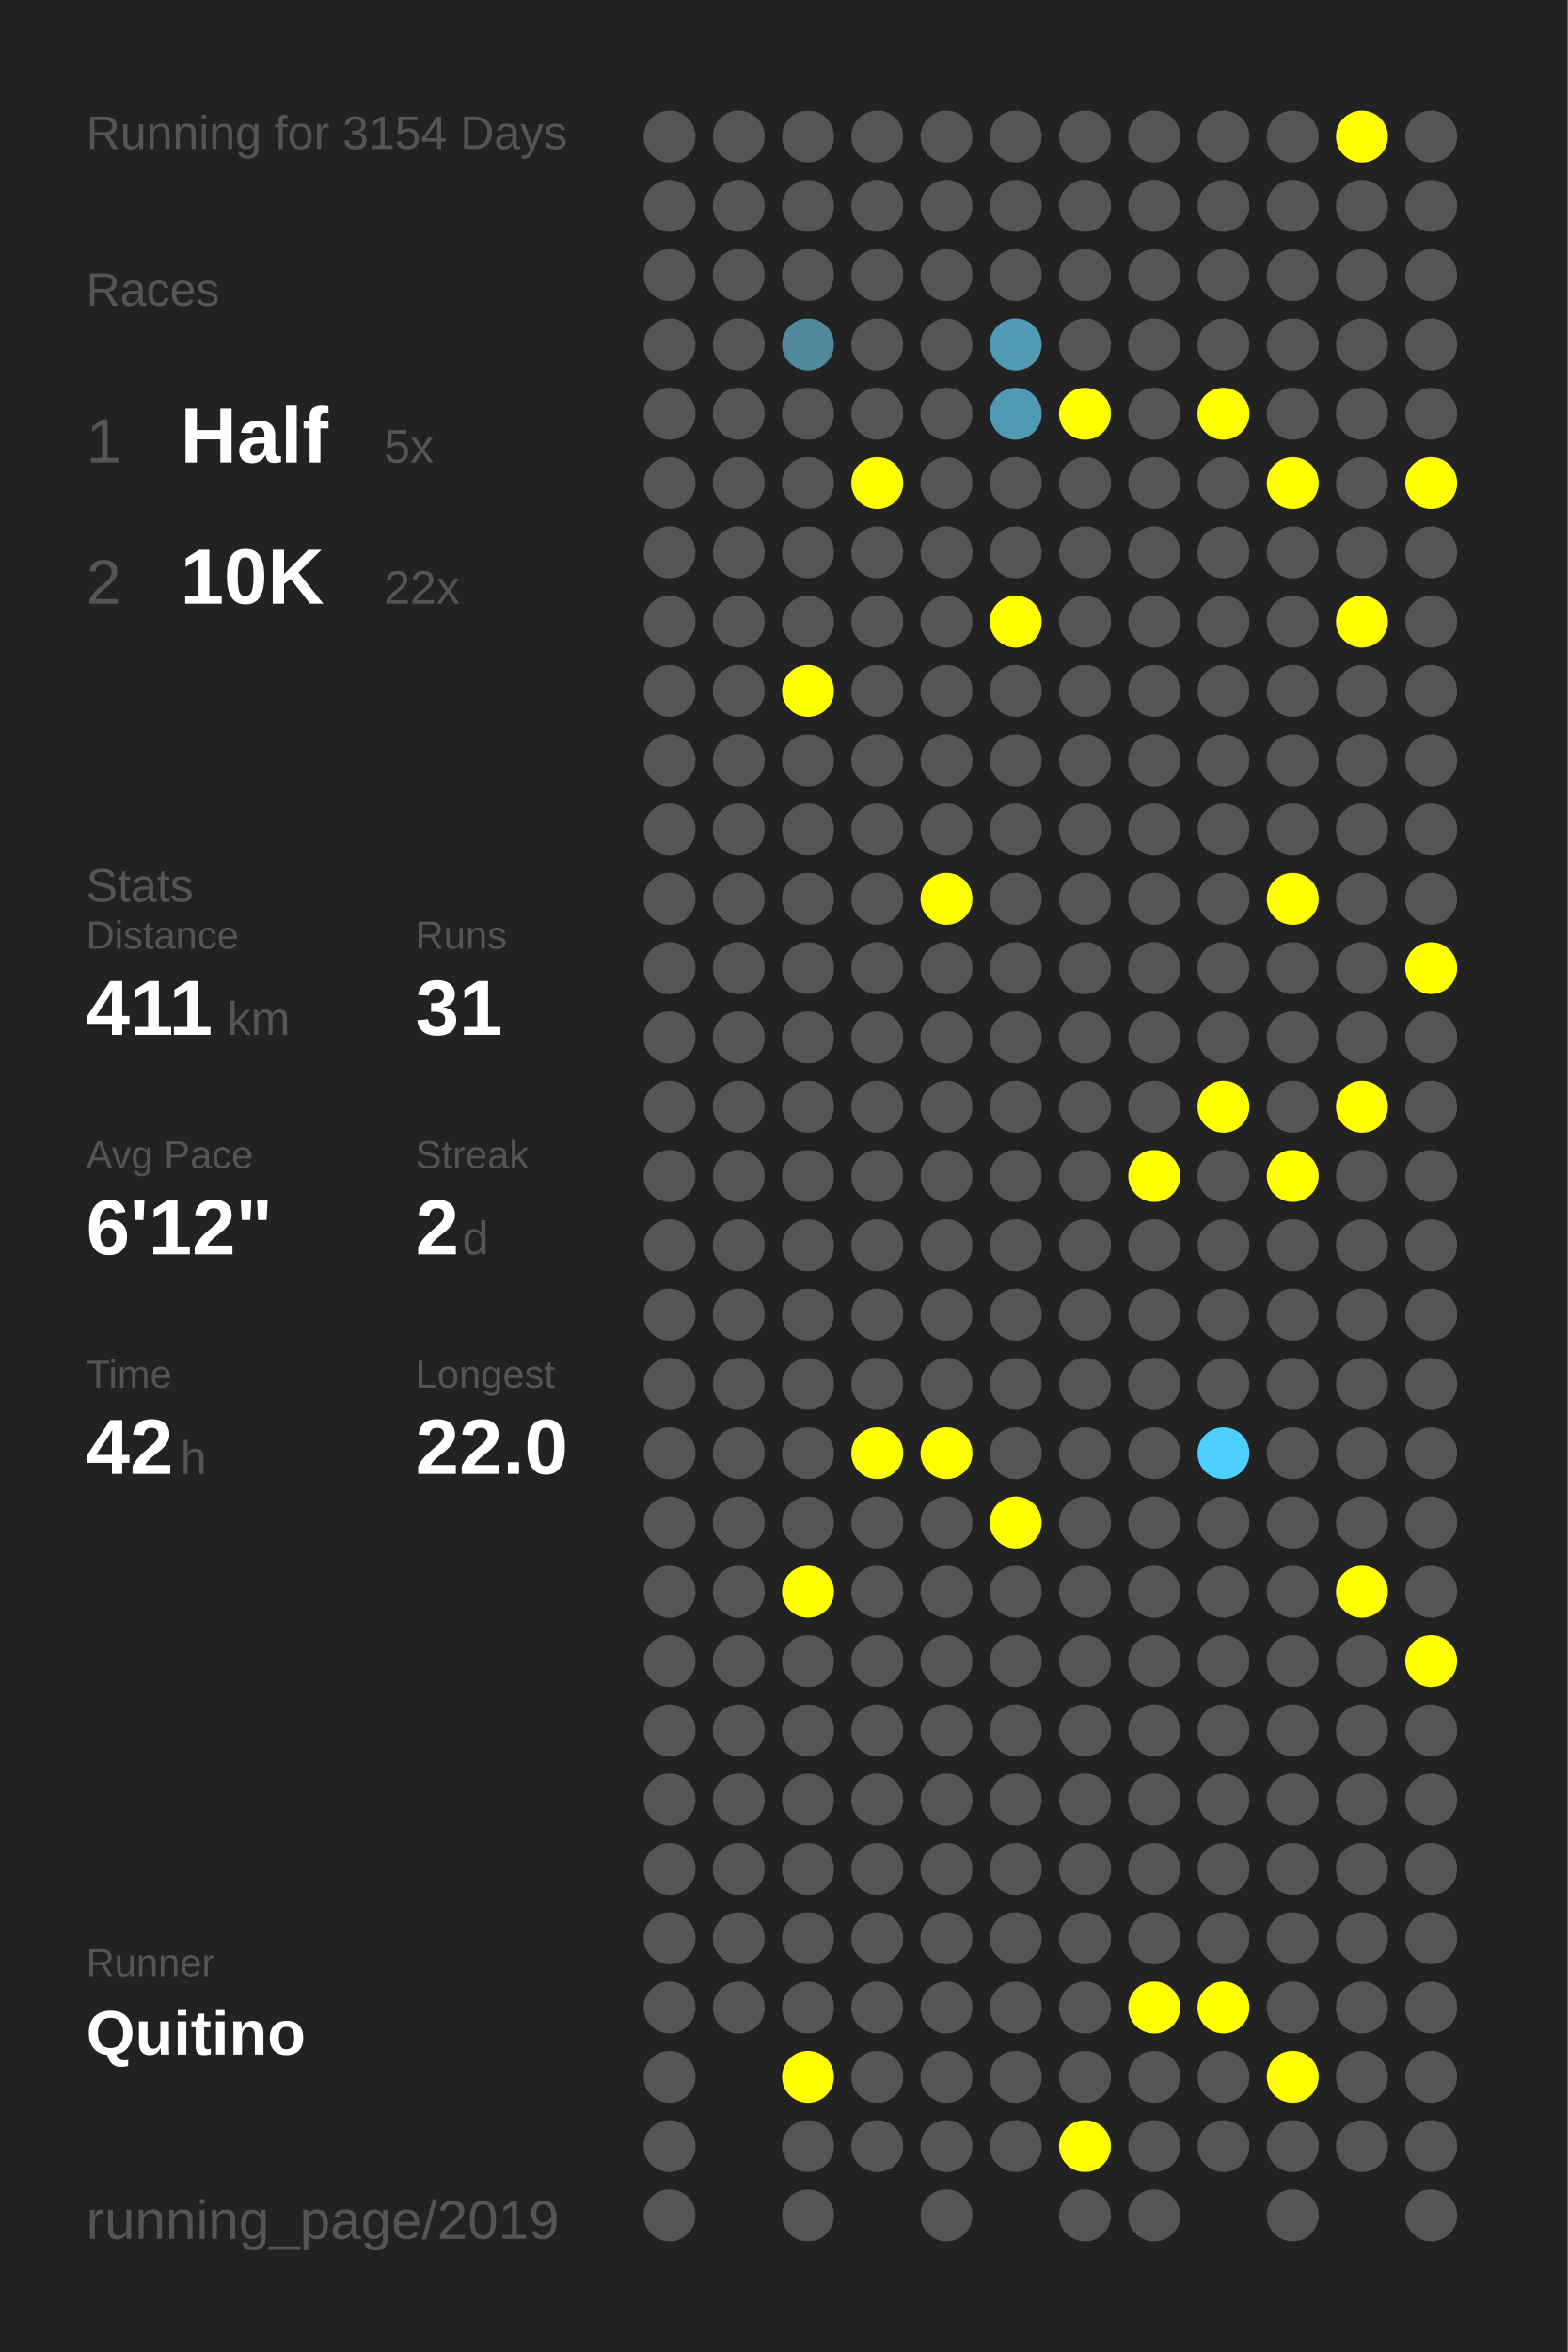
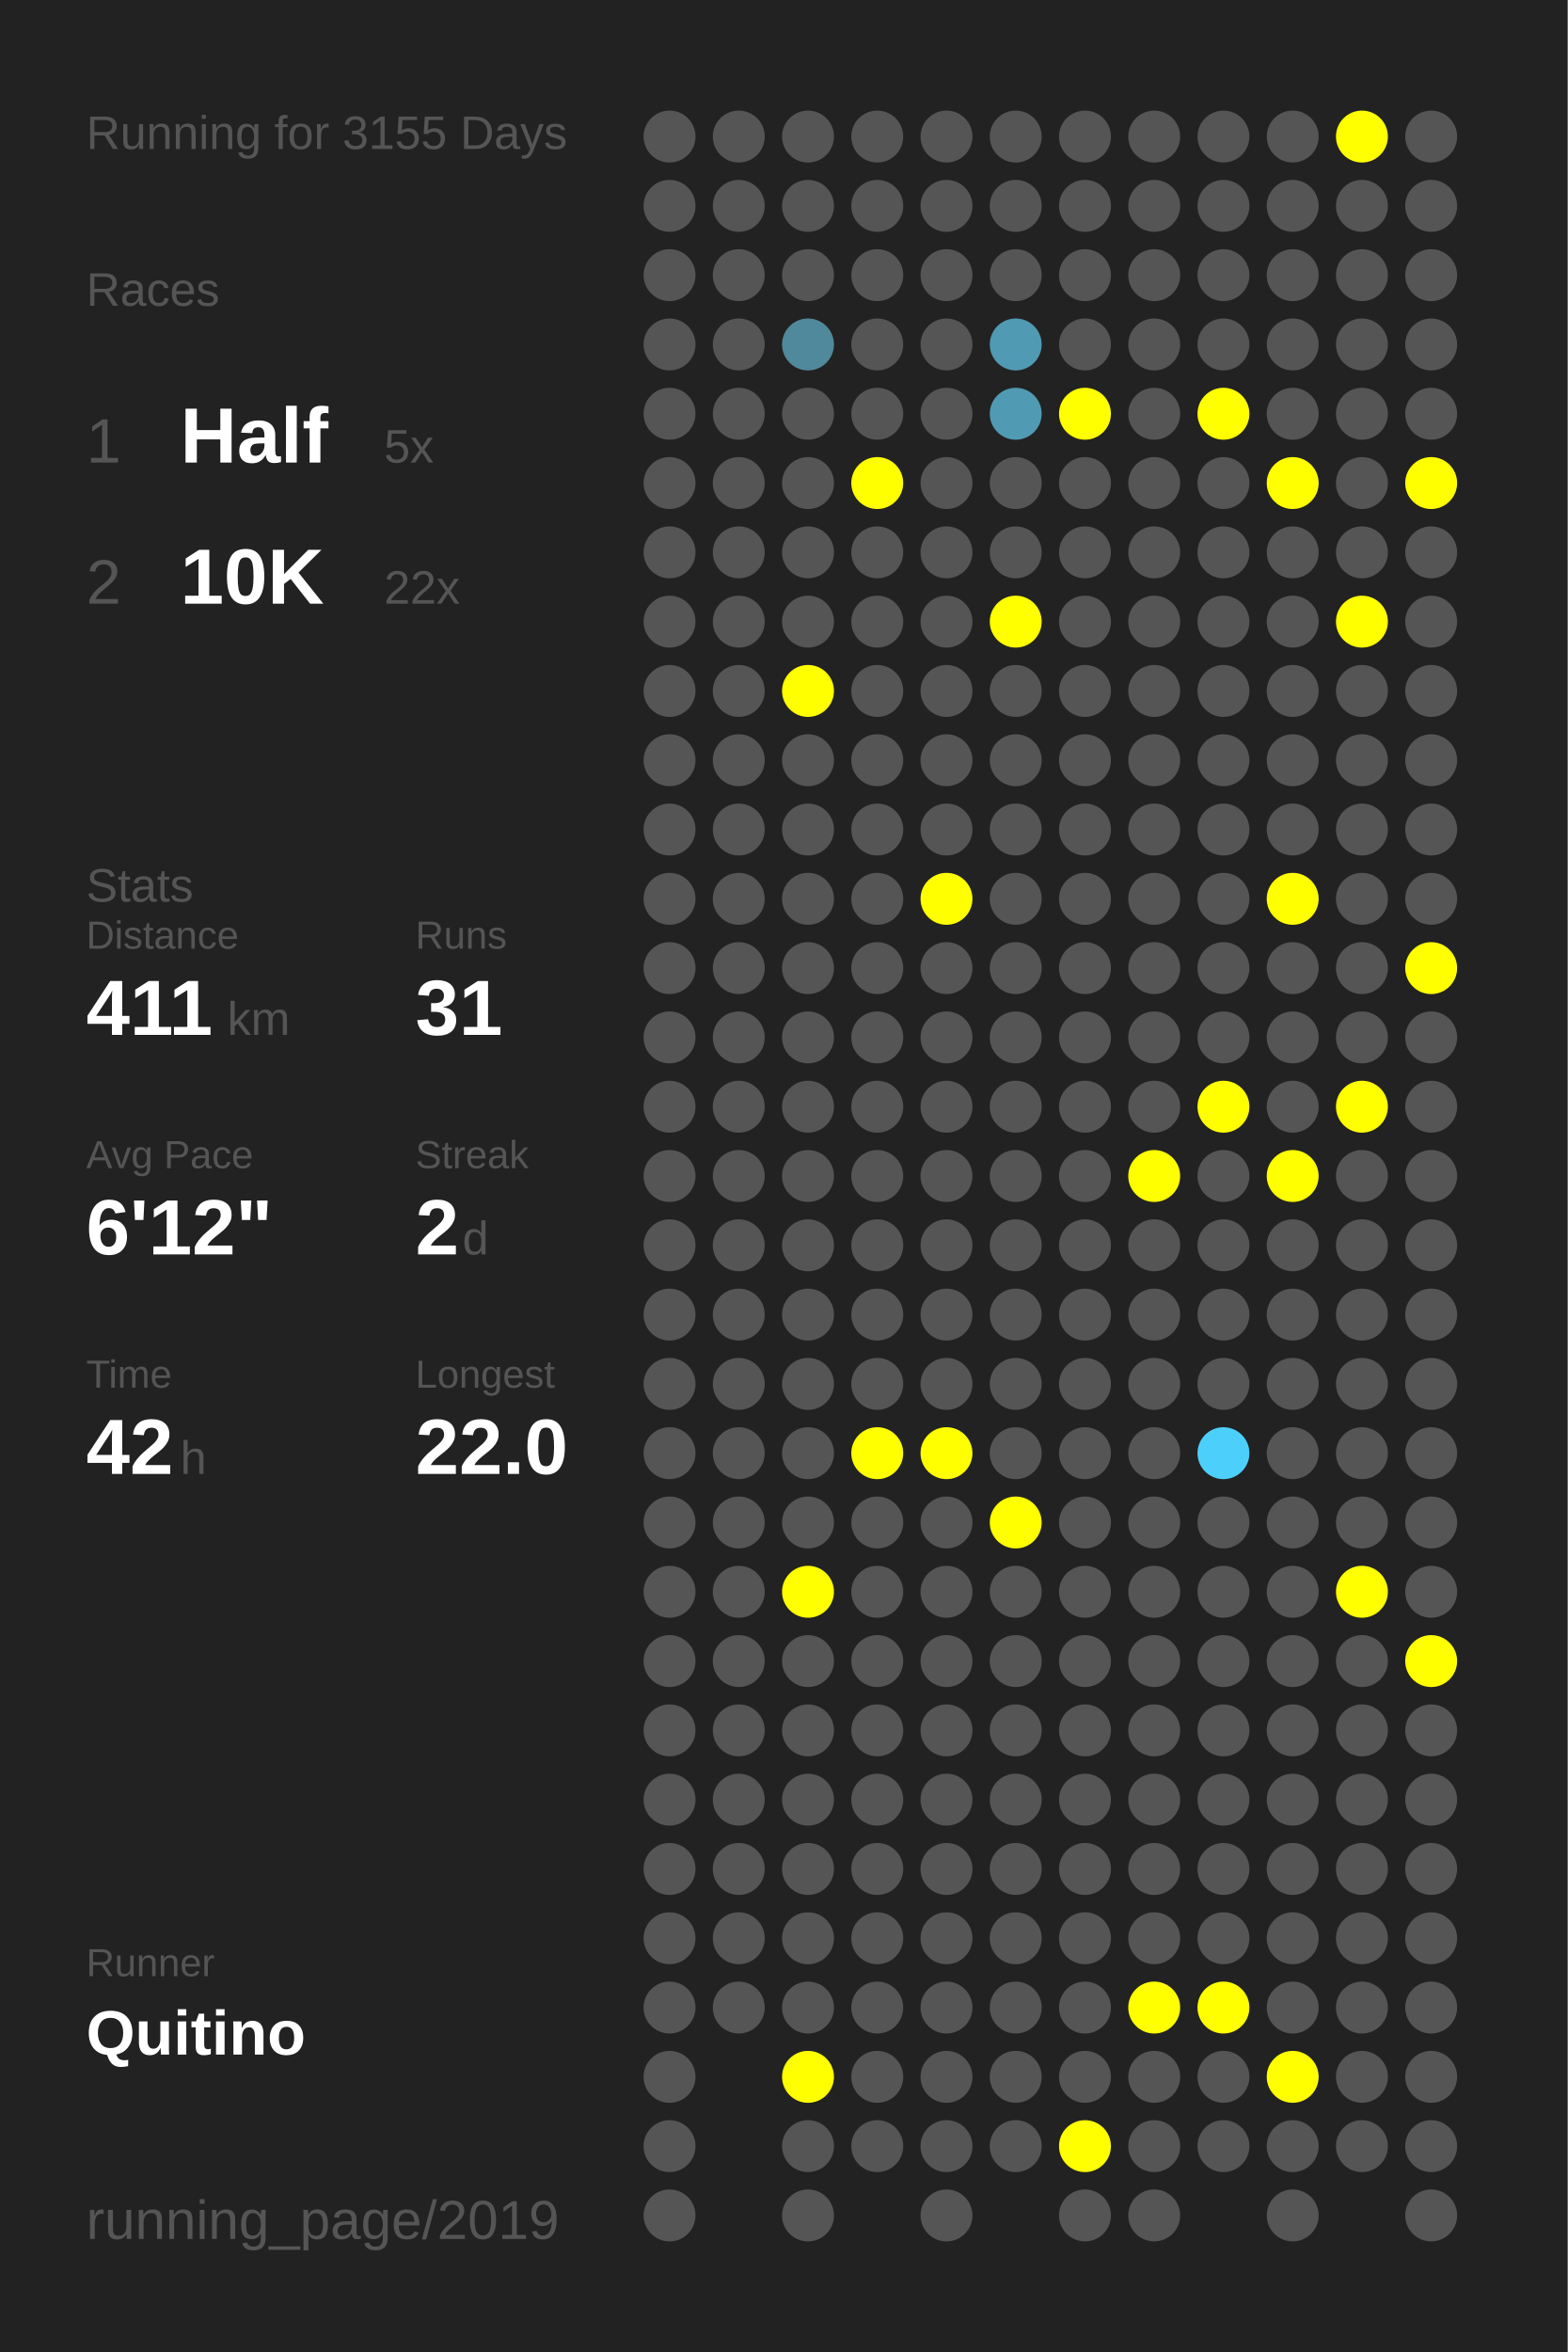
<svg xmlns="http://www.w3.org/2000/svg" baseProfile="full" height="300mm" version="1.1" viewBox="0,0,200,300" width="200mm">
  <defs />
  <rect fill="#222222" height="300" width="200" x="0" y="0" />
-   <text fill="#555555" style="font-size:6px; font-family:Arial;" x="11" y="19">Running for 3154 Days</text>
+   <text fill="#555555" style="font-size:6px; font-family:Arial;" x="11" y="19">Running for 3155 Days</text>
  <text fill="#555555" style="font-size:6px; font-family:Arial;" x="11" y="39">Races</text>
  <text fill="#555555" style="font-size:8px; font-family:Arial;" x="11" y="59">1</text>
  <text fill="#FFFFFF" style="font-size:10px; font-family:Arial; font-weight:bold;" x="23" y="59">Half</text>
  <text fill="#555555" style="font-size:6px; font-family:Arial;" x="49" y="59">5x</text>
  <text fill="#555555" style="font-size:8px; font-family:Arial;" x="11" y="77">2</text>
  <text fill="#FFFFFF" style="font-size:10px; font-family:Arial; font-weight:bold;" x="23" y="77">10K</text>
  <text fill="#555555" style="font-size:6px; font-family:Arial;" x="49" y="77">22x</text>
  <text fill="#555555" style="font-size:6px; font-family:Arial;" x="11" y="115">Stats</text>
  <text fill="#555555" style="font-size:5px; font-family:Arial;" x="11" y="121">Distance</text>
  <text fill="#FFFFFF" style="font-size:10px; font-family:Arial; font-weight:bold;" x="11" y="132">411</text>
  <text fill="#555555" style="font-size:6px; font-family:Arial;" x="29" y="132">km</text>
  <text fill="#555555" style="font-size:5px; font-family:Arial;" x="53" y="121">Runs</text>
  <text fill="#FFFFFF" style="font-size:10px; font-family:Arial; font-weight:bold;" x="53" y="132">31</text>
  <text fill="#555555" style="font-size:5px; font-family:Arial;" x="11" y="149">Avg Pace</text>
  <text fill="#FFFFFF" style="font-size:10px; font-family:Arial; font-weight:bold;" x="11" y="160">6'12"</text>
  <text fill="#555555" style="font-size:5px; font-family:Arial;" x="53" y="149">Streak</text>
  <text fill="#FFFFFF" style="font-size:10px; font-family:Arial; font-weight:bold;" x="53" y="160">2</text>
  <text fill="#555555" style="font-size:6px; font-family:Arial;" x="59" y="160">d</text>
  <text fill="#555555" style="font-size:5px; font-family:Arial;" x="11" y="177">Time</text>
  <text fill="#FFFFFF" style="font-size:10px; font-family:Arial; font-weight:bold;" x="11" y="188">42</text>
  <text fill="#555555" style="font-size:6px; font-family:Arial;" x="23" y="188">h</text>
  <text fill="#555555" style="font-size:5px; font-family:Arial;" x="53" y="177">Longest</text>
  <text fill="#FFFFFF" style="font-size:10px; font-family:Arial; font-weight:bold;" x="53" y="188">22.0</text>
  <text fill="#555555" style="font-size:5px; font-family:Arial;" x="11" y="252.065">Runner</text>
  <text fill="#FFFFFF" style="font-size:8px; font-family:Arial; font-weight:bold;" x="11" y="262.065">Quitino</text>
  <text fill="#555555" style="font-size:7px; font-family:Arial;" x="11" y="285.581">running_page/2019</text>
  <circle cx="85.417" cy="17.419" fill="#555555" r="3.312" />
  <circle cx="85.417" cy="26.258" fill="#555555" r="3.312" />
  <circle cx="85.417" cy="35.097" fill="#555555" r="3.312" />
  <circle cx="85.417" cy="43.935" fill="#555555" r="3.312" />
  <circle cx="85.417" cy="52.774" fill="#555555" r="3.312" />
  <circle cx="85.417" cy="61.613" fill="#555555" r="3.312" />
  <circle cx="85.417" cy="70.452" fill="#555555" r="3.312" />
  <circle cx="85.417" cy="79.29" fill="#555555" r="3.312" />
  <circle cx="85.417" cy="88.129" fill="#555555" r="3.312" />
  <circle cx="85.417" cy="96.968" fill="#555555" r="3.312" />
  <circle cx="85.417" cy="105.806" fill="#555555" r="3.312" />
  <circle cx="85.417" cy="114.645" fill="#555555" r="3.312" />
  <circle cx="85.417" cy="123.484" fill="#555555" r="3.312" />
  <circle cx="85.417" cy="132.323" fill="#555555" r="3.312" />
  <circle cx="85.417" cy="141.161" fill="#555555" r="3.312" />
  <circle cx="85.417" cy="150" fill="#555555" r="3.312" />
  <circle cx="85.417" cy="158.839" fill="#555555" r="3.312" />
  <circle cx="85.417" cy="167.677" fill="#555555" r="3.312" />
  <circle cx="85.417" cy="176.516" fill="#555555" r="3.312" />
  <circle cx="85.417" cy="185.355" fill="#555555" r="3.312" />
  <circle cx="85.417" cy="194.194" fill="#555555" r="3.312" />
  <circle cx="85.417" cy="203.032" fill="#555555" r="3.312" />
  <circle cx="85.417" cy="211.871" fill="#555555" r="3.312" />
  <circle cx="85.417" cy="220.71" fill="#555555" r="3.312" />
  <circle cx="85.417" cy="229.548" fill="#555555" r="3.312" />
  <circle cx="85.417" cy="238.387" fill="#555555" r="3.312" />
  <circle cx="85.417" cy="247.226" fill="#555555" r="3.312" />
  <circle cx="85.417" cy="256.065" fill="#555555" r="3.312" />
  <circle cx="85.417" cy="264.903" fill="#555555" r="3.312" />
  <circle cx="85.417" cy="273.742" fill="#555555" r="3.312" />
  <circle cx="85.417" cy="282.581" fill="#555555" r="3.312" />
  <circle cx="94.25" cy="17.419" fill="#555555" r="3.312" />
  <circle cx="94.25" cy="26.258" fill="#555555" r="3.312" />
  <circle cx="94.25" cy="35.097" fill="#555555" r="3.312" />
  <circle cx="94.25" cy="43.935" fill="#555555" r="3.312" />
  <circle cx="94.25" cy="52.774" fill="#555555" r="3.312" />
  <circle cx="94.25" cy="61.613" fill="#555555" r="3.312" />
  <circle cx="94.25" cy="70.452" fill="#555555" r="3.312" />
  <circle cx="94.25" cy="79.29" fill="#555555" r="3.312" />
  <circle cx="94.25" cy="88.129" fill="#555555" r="3.312" />
  <circle cx="94.25" cy="96.968" fill="#555555" r="3.312" />
  <circle cx="94.25" cy="105.806" fill="#555555" r="3.312" />
  <circle cx="94.25" cy="114.645" fill="#555555" r="3.312" />
  <circle cx="94.25" cy="123.484" fill="#555555" r="3.312" />
  <circle cx="94.25" cy="132.323" fill="#555555" r="3.312" />
  <circle cx="94.25" cy="141.161" fill="#555555" r="3.312" />
  <circle cx="94.25" cy="150" fill="#555555" r="3.312" />
  <circle cx="94.25" cy="158.839" fill="#555555" r="3.312" />
  <circle cx="94.25" cy="167.677" fill="#555555" r="3.312" />
  <circle cx="94.25" cy="176.516" fill="#555555" r="3.312" />
  <circle cx="94.25" cy="185.355" fill="#555555" r="3.312" />
  <circle cx="94.25" cy="194.194" fill="#555555" r="3.312" />
  <circle cx="94.25" cy="203.032" fill="#555555" r="3.312" />
  <circle cx="94.25" cy="211.871" fill="#555555" r="3.312" />
  <circle cx="94.25" cy="220.71" fill="#555555" r="3.312" />
  <circle cx="94.25" cy="229.548" fill="#555555" r="3.312" />
  <circle cx="94.25" cy="238.387" fill="#555555" r="3.312" />
  <circle cx="94.25" cy="247.226" fill="#555555" r="3.312" />
  <circle cx="94.25" cy="256.065" fill="#555555" r="3.312" />
  <circle cx="103.083" cy="17.419" fill="#555555" r="3.312" />
  <circle cx="103.083" cy="26.258" fill="#555555" r="3.312" />
  <circle cx="103.083" cy="35.097" fill="#555555" r="3.312" />
  <circle cx="103.083" cy="43.935" fill="#51899c" r="3.312" />
  <circle cx="103.083" cy="52.774" fill="#555555" r="3.312" />
  <circle cx="103.083" cy="61.613" fill="#555555" r="3.312" />
  <circle cx="103.083" cy="70.452" fill="#555555" r="3.312" />
  <circle cx="103.083" cy="79.29" fill="#555555" r="3.312" />
  <circle cx="103.083" cy="88.129" fill="#FFFF00" r="3.312" />
  <circle cx="103.083" cy="96.968" fill="#555555" r="3.312" />
  <circle cx="103.083" cy="105.806" fill="#555555" r="3.312" />
  <circle cx="103.083" cy="114.645" fill="#555555" r="3.312" />
  <circle cx="103.083" cy="123.484" fill="#555555" r="3.312" />
  <circle cx="103.083" cy="132.323" fill="#555555" r="3.312" />
  <circle cx="103.083" cy="141.161" fill="#555555" r="3.312" />
  <circle cx="103.083" cy="150" fill="#555555" r="3.312" />
  <circle cx="103.083" cy="158.839" fill="#555555" r="3.312" />
  <circle cx="103.083" cy="167.677" fill="#555555" r="3.312" />
  <circle cx="103.083" cy="176.516" fill="#555555" r="3.312" />
  <circle cx="103.083" cy="185.355" fill="#555555" r="3.312" />
  <circle cx="103.083" cy="194.194" fill="#555555" r="3.312" />
  <circle cx="103.083" cy="203.032" fill="#FFFF00" r="3.312" />
  <circle cx="103.083" cy="211.871" fill="#555555" r="3.312" />
  <circle cx="103.083" cy="220.71" fill="#555555" r="3.312" />
  <circle cx="103.083" cy="229.548" fill="#555555" r="3.312" />
  <circle cx="103.083" cy="238.387" fill="#555555" r="3.312" />
  <circle cx="103.083" cy="247.226" fill="#555555" r="3.312" />
  <circle cx="103.083" cy="256.065" fill="#555555" r="3.312" />
  <circle cx="103.083" cy="264.903" fill="#FFFF00" r="3.312" />
  <circle cx="103.083" cy="273.742" fill="#555555" r="3.312" />
  <circle cx="103.083" cy="282.581" fill="#555555" r="3.312" />
  <circle cx="111.917" cy="17.419" fill="#555555" r="3.312" />
  <circle cx="111.917" cy="26.258" fill="#555555" r="3.312" />
  <circle cx="111.917" cy="35.097" fill="#555555" r="3.312" />
  <circle cx="111.917" cy="43.935" fill="#555555" r="3.312" />
  <circle cx="111.917" cy="52.774" fill="#555555" r="3.312" />
  <circle cx="111.917" cy="61.613" fill="#FFFF00" r="3.312" />
  <circle cx="111.917" cy="70.452" fill="#555555" r="3.312" />
  <circle cx="111.917" cy="79.29" fill="#555555" r="3.312" />
  <circle cx="111.917" cy="88.129" fill="#555555" r="3.312" />
  <circle cx="111.917" cy="96.968" fill="#555555" r="3.312" />
  <circle cx="111.917" cy="105.806" fill="#555555" r="3.312" />
  <circle cx="111.917" cy="114.645" fill="#555555" r="3.312" />
  <circle cx="111.917" cy="123.484" fill="#555555" r="3.312" />
  <circle cx="111.917" cy="132.323" fill="#555555" r="3.312" />
  <circle cx="111.917" cy="141.161" fill="#555555" r="3.312" />
  <circle cx="111.917" cy="150" fill="#555555" r="3.312" />
  <circle cx="111.917" cy="158.839" fill="#555555" r="3.312" />
  <circle cx="111.917" cy="167.677" fill="#555555" r="3.312" />
  <circle cx="111.917" cy="176.516" fill="#555555" r="3.312" />
  <circle cx="111.917" cy="185.355" fill="#FFFF00" r="3.312" />
  <circle cx="111.917" cy="194.194" fill="#555555" r="3.312" />
  <circle cx="111.917" cy="203.032" fill="#555555" r="3.312" />
  <circle cx="111.917" cy="211.871" fill="#555555" r="3.312" />
  <circle cx="111.917" cy="220.71" fill="#555555" r="3.312" />
  <circle cx="111.917" cy="229.548" fill="#555555" r="3.312" />
  <circle cx="111.917" cy="238.387" fill="#555555" r="3.312" />
  <circle cx="111.917" cy="247.226" fill="#555555" r="3.312" />
  <circle cx="111.917" cy="256.065" fill="#555555" r="3.312" />
  <circle cx="111.917" cy="264.903" fill="#555555" r="3.312" />
  <circle cx="111.917" cy="273.742" fill="#555555" r="3.312" />
  <circle cx="120.75" cy="17.419" fill="#555555" r="3.312" />
  <circle cx="120.75" cy="26.258" fill="#555555" r="3.312" />
  <circle cx="120.75" cy="35.097" fill="#555555" r="3.312" />
  <circle cx="120.75" cy="43.935" fill="#555555" r="3.312" />
  <circle cx="120.75" cy="52.774" fill="#555555" r="3.312" />
  <circle cx="120.75" cy="61.613" fill="#555555" r="3.312" />
  <circle cx="120.75" cy="70.452" fill="#555555" r="3.312" />
  <circle cx="120.75" cy="79.29" fill="#555555" r="3.312" />
  <circle cx="120.75" cy="88.129" fill="#555555" r="3.312" />
  <circle cx="120.75" cy="96.968" fill="#555555" r="3.312" />
  <circle cx="120.75" cy="105.806" fill="#555555" r="3.312" />
  <circle cx="120.75" cy="114.645" fill="#FFFF00" r="3.312" />
  <circle cx="120.75" cy="123.484" fill="#555555" r="3.312" />
  <circle cx="120.75" cy="132.323" fill="#555555" r="3.312" />
  <circle cx="120.75" cy="141.161" fill="#555555" r="3.312" />
  <circle cx="120.75" cy="150" fill="#555555" r="3.312" />
  <circle cx="120.75" cy="158.839" fill="#555555" r="3.312" />
  <circle cx="120.75" cy="167.677" fill="#555555" r="3.312" />
  <circle cx="120.75" cy="176.516" fill="#555555" r="3.312" />
  <circle cx="120.75" cy="185.355" fill="#FFFF00" r="3.312" />
  <circle cx="120.75" cy="194.194" fill="#555555" r="3.312" />
  <circle cx="120.75" cy="203.032" fill="#555555" r="3.312" />
  <circle cx="120.75" cy="211.871" fill="#555555" r="3.312" />
  <circle cx="120.75" cy="220.71" fill="#555555" r="3.312" />
  <circle cx="120.75" cy="229.548" fill="#555555" r="3.312" />
  <circle cx="120.75" cy="238.387" fill="#555555" r="3.312" />
  <circle cx="120.75" cy="247.226" fill="#555555" r="3.312" />
  <circle cx="120.75" cy="256.065" fill="#555555" r="3.312" />
  <circle cx="120.75" cy="264.903" fill="#555555" r="3.312" />
  <circle cx="120.75" cy="273.742" fill="#555555" r="3.312" />
  <circle cx="120.75" cy="282.581" fill="#555555" r="3.312" />
  <circle cx="129.583" cy="17.419" fill="#555555" r="3.312" />
  <circle cx="129.583" cy="26.258" fill="#555555" r="3.312" />
  <circle cx="129.583" cy="35.097" fill="#555555" r="3.312" />
  <circle cx="129.583" cy="43.935" fill="#509ab3" r="3.312" />
  <circle cx="129.583" cy="52.774" fill="#509ab3" r="3.312" />
  <circle cx="129.583" cy="61.613" fill="#555555" r="3.312" />
  <circle cx="129.583" cy="70.452" fill="#555555" r="3.312" />
  <circle cx="129.583" cy="79.29" fill="#FFFF00" r="3.312" />
  <circle cx="129.583" cy="88.129" fill="#555555" r="3.312" />
  <circle cx="129.583" cy="96.968" fill="#555555" r="3.312" />
  <circle cx="129.583" cy="105.806" fill="#555555" r="3.312" />
  <circle cx="129.583" cy="114.645" fill="#555555" r="3.312" />
  <circle cx="129.583" cy="123.484" fill="#555555" r="3.312" />
  <circle cx="129.583" cy="132.323" fill="#555555" r="3.312" />
  <circle cx="129.583" cy="141.161" fill="#555555" r="3.312" />
  <circle cx="129.583" cy="150" fill="#555555" r="3.312" />
  <circle cx="129.583" cy="158.839" fill="#555555" r="3.312" />
  <circle cx="129.583" cy="167.677" fill="#555555" r="3.312" />
  <circle cx="129.583" cy="176.516" fill="#555555" r="3.312" />
  <circle cx="129.583" cy="185.355" fill="#555555" r="3.312" />
  <circle cx="129.583" cy="194.194" fill="#FFFF00" r="3.312" />
  <circle cx="129.583" cy="203.032" fill="#555555" r="3.312" />
  <circle cx="129.583" cy="211.871" fill="#555555" r="3.312" />
  <circle cx="129.583" cy="220.71" fill="#555555" r="3.312" />
  <circle cx="129.583" cy="229.548" fill="#555555" r="3.312" />
  <circle cx="129.583" cy="238.387" fill="#555555" r="3.312" />
  <circle cx="129.583" cy="247.226" fill="#555555" r="3.312" />
  <circle cx="129.583" cy="256.065" fill="#555555" r="3.312" />
  <circle cx="129.583" cy="264.903" fill="#555555" r="3.312" />
  <circle cx="129.583" cy="273.742" fill="#555555" r="3.312" />
  <circle cx="138.417" cy="17.419" fill="#555555" r="3.312" />
  <circle cx="138.417" cy="26.258" fill="#555555" r="3.312" />
  <circle cx="138.417" cy="35.097" fill="#555555" r="3.312" />
  <circle cx="138.417" cy="43.935" fill="#555555" r="3.312" />
  <circle cx="138.417" cy="52.774" fill="#FFFF00" r="3.312" />
  <circle cx="138.417" cy="61.613" fill="#555555" r="3.312" />
  <circle cx="138.417" cy="70.452" fill="#555555" r="3.312" />
  <circle cx="138.417" cy="79.29" fill="#555555" r="3.312" />
  <circle cx="138.417" cy="88.129" fill="#555555" r="3.312" />
  <circle cx="138.417" cy="96.968" fill="#555555" r="3.312" />
  <circle cx="138.417" cy="105.806" fill="#555555" r="3.312" />
  <circle cx="138.417" cy="114.645" fill="#555555" r="3.312" />
  <circle cx="138.417" cy="123.484" fill="#555555" r="3.312" />
  <circle cx="138.417" cy="132.323" fill="#555555" r="3.312" />
  <circle cx="138.417" cy="141.161" fill="#555555" r="3.312" />
  <circle cx="138.417" cy="150" fill="#555555" r="3.312" />
  <circle cx="138.417" cy="158.839" fill="#555555" r="3.312" />
  <circle cx="138.417" cy="167.677" fill="#555555" r="3.312" />
  <circle cx="138.417" cy="176.516" fill="#555555" r="3.312" />
  <circle cx="138.417" cy="185.355" fill="#555555" r="3.312" />
  <circle cx="138.417" cy="194.194" fill="#555555" r="3.312" />
  <circle cx="138.417" cy="203.032" fill="#555555" r="3.312" />
  <circle cx="138.417" cy="211.871" fill="#555555" r="3.312" />
  <circle cx="138.417" cy="220.71" fill="#555555" r="3.312" />
  <circle cx="138.417" cy="229.548" fill="#555555" r="3.312" />
  <circle cx="138.417" cy="238.387" fill="#555555" r="3.312" />
  <circle cx="138.417" cy="247.226" fill="#555555" r="3.312" />
  <circle cx="138.417" cy="256.065" fill="#555555" r="3.312" />
  <circle cx="138.417" cy="264.903" fill="#555555" r="3.312" />
  <circle cx="138.417" cy="273.742" fill="#FFFF00" r="3.312" />
  <circle cx="138.417" cy="282.581" fill="#555555" r="3.312" />
  <circle cx="147.25" cy="17.419" fill="#555555" r="3.312" />
  <circle cx="147.25" cy="26.258" fill="#555555" r="3.312" />
  <circle cx="147.25" cy="35.097" fill="#555555" r="3.312" />
  <circle cx="147.25" cy="43.935" fill="#555555" r="3.312" />
  <circle cx="147.25" cy="52.774" fill="#555555" r="3.312" />
  <circle cx="147.25" cy="61.613" fill="#555555" r="3.312" />
  <circle cx="147.25" cy="70.452" fill="#555555" r="3.312" />
  <circle cx="147.25" cy="79.29" fill="#555555" r="3.312" />
  <circle cx="147.25" cy="88.129" fill="#555555" r="3.312" />
  <circle cx="147.25" cy="96.968" fill="#555555" r="3.312" />
  <circle cx="147.25" cy="105.806" fill="#555555" r="3.312" />
  <circle cx="147.25" cy="114.645" fill="#555555" r="3.312" />
  <circle cx="147.25" cy="123.484" fill="#555555" r="3.312" />
  <circle cx="147.25" cy="132.323" fill="#555555" r="3.312" />
  <circle cx="147.25" cy="141.161" fill="#555555" r="3.312" />
  <circle cx="147.25" cy="150" fill="#FFFF00" r="3.312" />
  <circle cx="147.25" cy="158.839" fill="#555555" r="3.312" />
  <circle cx="147.25" cy="167.677" fill="#555555" r="3.312" />
  <circle cx="147.25" cy="176.516" fill="#555555" r="3.312" />
  <circle cx="147.25" cy="185.355" fill="#555555" r="3.312" />
  <circle cx="147.25" cy="194.194" fill="#555555" r="3.312" />
  <circle cx="147.25" cy="203.032" fill="#555555" r="3.312" />
  <circle cx="147.25" cy="211.871" fill="#555555" r="3.312" />
  <circle cx="147.25" cy="220.71" fill="#555555" r="3.312" />
  <circle cx="147.25" cy="229.548" fill="#555555" r="3.312" />
  <circle cx="147.25" cy="238.387" fill="#555555" r="3.312" />
  <circle cx="147.25" cy="247.226" fill="#555555" r="3.312" />
  <circle cx="147.25" cy="256.065" fill="#FFFF00" r="3.312" />
  <circle cx="147.25" cy="264.903" fill="#555555" r="3.312" />
  <circle cx="147.25" cy="273.742" fill="#555555" r="3.312" />
  <circle cx="147.25" cy="282.581" fill="#555555" r="3.312" />
  <circle cx="156.083" cy="17.419" fill="#555555" r="3.312" />
  <circle cx="156.083" cy="26.258" fill="#555555" r="3.312" />
  <circle cx="156.083" cy="35.097" fill="#555555" r="3.312" />
  <circle cx="156.083" cy="43.935" fill="#555555" r="3.312" />
  <circle cx="156.083" cy="52.774" fill="#FFFF00" r="3.312" />
  <circle cx="156.083" cy="61.613" fill="#555555" r="3.312" />
  <circle cx="156.083" cy="70.452" fill="#555555" r="3.312" />
  <circle cx="156.083" cy="79.29" fill="#555555" r="3.312" />
  <circle cx="156.083" cy="88.129" fill="#555555" r="3.312" />
  <circle cx="156.083" cy="96.968" fill="#555555" r="3.312" />
  <circle cx="156.083" cy="105.806" fill="#555555" r="3.312" />
  <circle cx="156.083" cy="114.645" fill="#555555" r="3.312" />
  <circle cx="156.083" cy="123.484" fill="#555555" r="3.312" />
  <circle cx="156.083" cy="132.323" fill="#555555" r="3.312" />
  <circle cx="156.083" cy="141.161" fill="#FFFF00" r="3.312" />
  <circle cx="156.083" cy="150" fill="#555555" r="3.312" />
  <circle cx="156.083" cy="158.839" fill="#555555" r="3.312" />
  <circle cx="156.083" cy="167.677" fill="#555555" r="3.312" />
  <circle cx="156.083" cy="176.516" fill="#555555" r="3.312" />
  <circle cx="156.083" cy="185.355" fill="#4dcffb" r="3.312" />
  <circle cx="156.083" cy="194.194" fill="#555555" r="3.312" />
  <circle cx="156.083" cy="203.032" fill="#555555" r="3.312" />
  <circle cx="156.083" cy="211.871" fill="#555555" r="3.312" />
  <circle cx="156.083" cy="220.71" fill="#555555" r="3.312" />
  <circle cx="156.083" cy="229.548" fill="#555555" r="3.312" />
  <circle cx="156.083" cy="238.387" fill="#555555" r="3.312" />
  <circle cx="156.083" cy="247.226" fill="#555555" r="3.312" />
  <circle cx="156.083" cy="256.065" fill="#FFFF00" r="3.312" />
  <circle cx="156.083" cy="264.903" fill="#555555" r="3.312" />
  <circle cx="156.083" cy="273.742" fill="#555555" r="3.312" />
  <circle cx="164.917" cy="17.419" fill="#555555" r="3.312" />
  <circle cx="164.917" cy="26.258" fill="#555555" r="3.312" />
  <circle cx="164.917" cy="35.097" fill="#555555" r="3.312" />
  <circle cx="164.917" cy="43.935" fill="#555555" r="3.312" />
  <circle cx="164.917" cy="52.774" fill="#555555" r="3.312" />
  <circle cx="164.917" cy="61.613" fill="#FFFF00" r="3.312" />
  <circle cx="164.917" cy="70.452" fill="#555555" r="3.312" />
  <circle cx="164.917" cy="79.29" fill="#555555" r="3.312" />
  <circle cx="164.917" cy="88.129" fill="#555555" r="3.312" />
  <circle cx="164.917" cy="96.968" fill="#555555" r="3.312" />
  <circle cx="164.917" cy="105.806" fill="#555555" r="3.312" />
  <circle cx="164.917" cy="114.645" fill="#FFFF00" r="3.312" />
  <circle cx="164.917" cy="123.484" fill="#555555" r="3.312" />
  <circle cx="164.917" cy="132.323" fill="#555555" r="3.312" />
  <circle cx="164.917" cy="141.161" fill="#555555" r="3.312" />
  <circle cx="164.917" cy="150" fill="#FFFF00" r="3.312" />
  <circle cx="164.917" cy="158.839" fill="#555555" r="3.312" />
  <circle cx="164.917" cy="167.677" fill="#555555" r="3.312" />
  <circle cx="164.917" cy="176.516" fill="#555555" r="3.312" />
  <circle cx="164.917" cy="185.355" fill="#555555" r="3.312" />
  <circle cx="164.917" cy="194.194" fill="#555555" r="3.312" />
  <circle cx="164.917" cy="203.032" fill="#555555" r="3.312" />
  <circle cx="164.917" cy="211.871" fill="#555555" r="3.312" />
  <circle cx="164.917" cy="220.71" fill="#555555" r="3.312" />
  <circle cx="164.917" cy="229.548" fill="#555555" r="3.312" />
  <circle cx="164.917" cy="238.387" fill="#555555" r="3.312" />
  <circle cx="164.917" cy="247.226" fill="#555555" r="3.312" />
  <circle cx="164.917" cy="256.065" fill="#555555" r="3.312" />
  <circle cx="164.917" cy="264.903" fill="#FFFF00" r="3.312" />
  <circle cx="164.917" cy="273.742" fill="#555555" r="3.312" />
  <circle cx="164.917" cy="282.581" fill="#555555" r="3.312" />
  <circle cx="173.75" cy="17.419" fill="#FFFF00" r="3.312" />
  <circle cx="173.75" cy="26.258" fill="#555555" r="3.312" />
  <circle cx="173.75" cy="35.097" fill="#555555" r="3.312" />
  <circle cx="173.75" cy="43.935" fill="#555555" r="3.312" />
  <circle cx="173.75" cy="52.774" fill="#555555" r="3.312" />
  <circle cx="173.75" cy="61.613" fill="#555555" r="3.312" />
  <circle cx="173.75" cy="70.452" fill="#555555" r="3.312" />
  <circle cx="173.75" cy="79.29" fill="#FFFF00" r="3.312" />
  <circle cx="173.75" cy="88.129" fill="#555555" r="3.312" />
  <circle cx="173.75" cy="96.968" fill="#555555" r="3.312" />
  <circle cx="173.75" cy="105.806" fill="#555555" r="3.312" />
  <circle cx="173.75" cy="114.645" fill="#555555" r="3.312" />
  <circle cx="173.75" cy="123.484" fill="#555555" r="3.312" />
  <circle cx="173.75" cy="132.323" fill="#555555" r="3.312" />
  <circle cx="173.75" cy="141.161" fill="#FFFF00" r="3.312" />
  <circle cx="173.75" cy="150" fill="#555555" r="3.312" />
  <circle cx="173.75" cy="158.839" fill="#555555" r="3.312" />
  <circle cx="173.75" cy="167.677" fill="#555555" r="3.312" />
  <circle cx="173.75" cy="176.516" fill="#555555" r="3.312" />
  <circle cx="173.75" cy="185.355" fill="#555555" r="3.312" />
  <circle cx="173.75" cy="194.194" fill="#555555" r="3.312" />
  <circle cx="173.75" cy="203.032" fill="#FFFF00" r="3.312" />
  <circle cx="173.75" cy="211.871" fill="#555555" r="3.312" />
  <circle cx="173.75" cy="220.71" fill="#555555" r="3.312" />
  <circle cx="173.75" cy="229.548" fill="#555555" r="3.312" />
  <circle cx="173.75" cy="238.387" fill="#555555" r="3.312" />
  <circle cx="173.75" cy="247.226" fill="#555555" r="3.312" />
  <circle cx="173.75" cy="256.065" fill="#555555" r="3.312" />
  <circle cx="173.75" cy="264.903" fill="#555555" r="3.312" />
  <circle cx="173.75" cy="273.742" fill="#555555" r="3.312" />
  <circle cx="182.583" cy="17.419" fill="#555555" r="3.312" />
  <circle cx="182.583" cy="26.258" fill="#555555" r="3.312" />
  <circle cx="182.583" cy="35.097" fill="#555555" r="3.312" />
  <circle cx="182.583" cy="43.935" fill="#555555" r="3.312" />
  <circle cx="182.583" cy="52.774" fill="#555555" r="3.312" />
  <circle cx="182.583" cy="61.613" fill="#FFFF00" r="3.312" />
  <circle cx="182.583" cy="70.452" fill="#555555" r="3.312" />
  <circle cx="182.583" cy="79.29" fill="#555555" r="3.312" />
  <circle cx="182.583" cy="88.129" fill="#555555" r="3.312" />
  <circle cx="182.583" cy="96.968" fill="#555555" r="3.312" />
  <circle cx="182.583" cy="105.806" fill="#555555" r="3.312" />
  <circle cx="182.583" cy="114.645" fill="#555555" r="3.312" />
  <circle cx="182.583" cy="123.484" fill="#FFFF00" r="3.312" />
  <circle cx="182.583" cy="132.323" fill="#555555" r="3.312" />
  <circle cx="182.583" cy="141.161" fill="#555555" r="3.312" />
  <circle cx="182.583" cy="150" fill="#555555" r="3.312" />
  <circle cx="182.583" cy="158.839" fill="#555555" r="3.312" />
  <circle cx="182.583" cy="167.677" fill="#555555" r="3.312" />
  <circle cx="182.583" cy="176.516" fill="#555555" r="3.312" />
  <circle cx="182.583" cy="185.355" fill="#555555" r="3.312" />
  <circle cx="182.583" cy="194.194" fill="#555555" r="3.312" />
  <circle cx="182.583" cy="203.032" fill="#555555" r="3.312" />
  <circle cx="182.583" cy="211.871" fill="#FFFF00" r="3.312" />
  <circle cx="182.583" cy="220.71" fill="#555555" r="3.312" />
  <circle cx="182.583" cy="229.548" fill="#555555" r="3.312" />
  <circle cx="182.583" cy="238.387" fill="#555555" r="3.312" />
  <circle cx="182.583" cy="247.226" fill="#555555" r="3.312" />
  <circle cx="182.583" cy="256.065" fill="#555555" r="3.312" />
  <circle cx="182.583" cy="264.903" fill="#555555" r="3.312" />
  <circle cx="182.583" cy="273.742" fill="#555555" r="3.312" />
  <circle cx="182.583" cy="282.581" fill="#555555" r="3.312" />
</svg>
